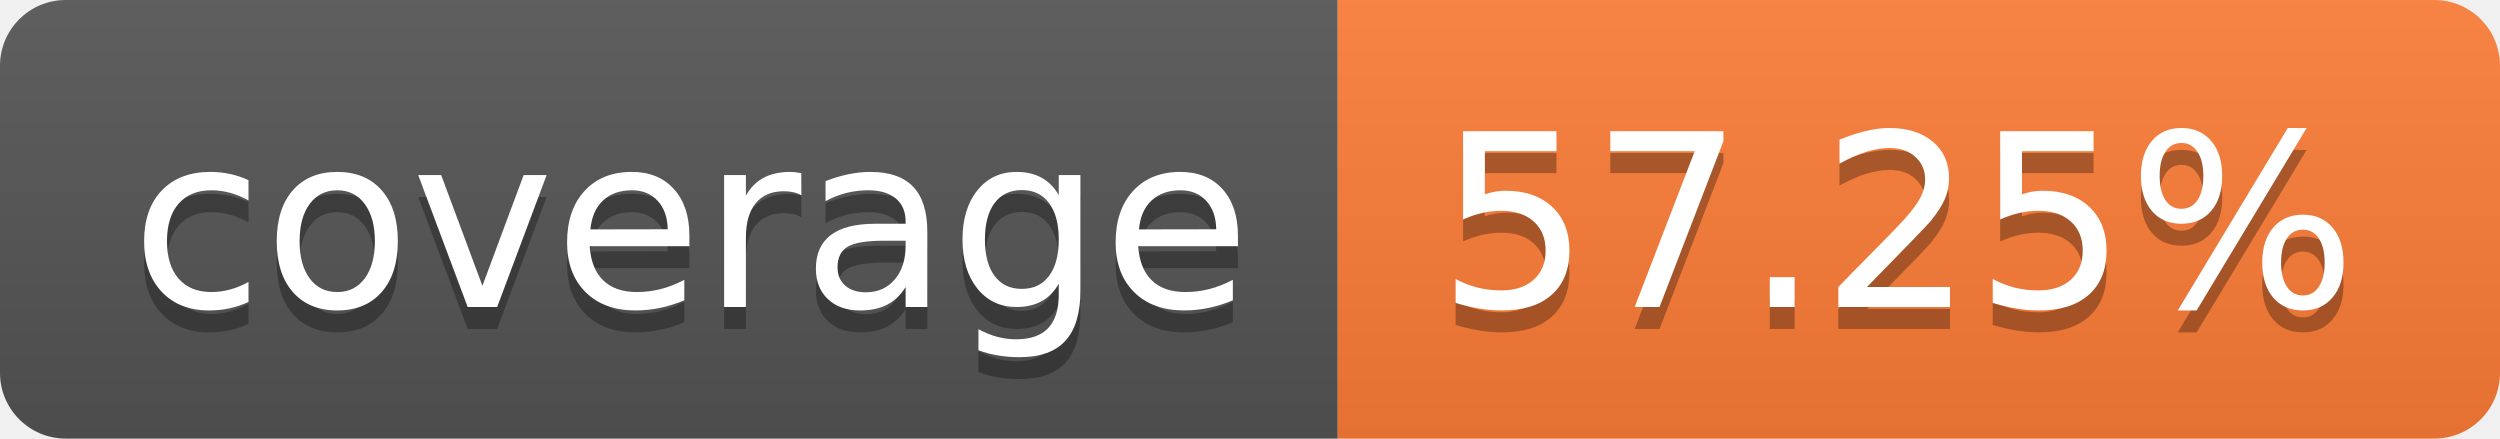
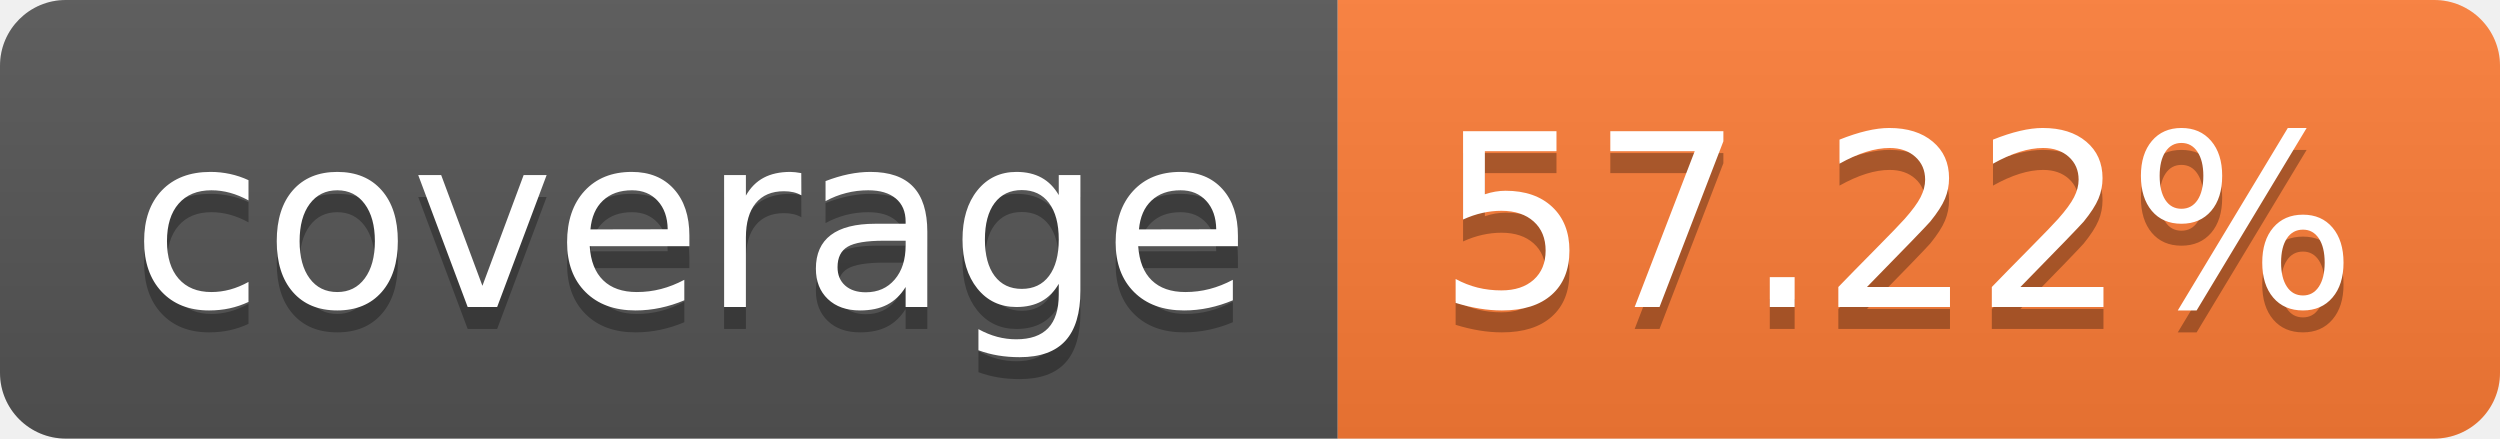
- <svg xmlns="http://www.w3.org/2000/svg" width="114" height="20" role="img" aria-label="coverage: 57.25%">
+ <svg xmlns="http://www.w3.org/2000/svg" width="114" height="20" role="img" aria-label="coverage: 57.22%">
  <linearGradient id="s" x2="0" y2="100%">
    <stop offset="0" stop-color="#bbb" stop-opacity=".1" />
    <stop offset="1" stop-opacity=".1" />
  </linearGradient>
  <clipPath id="r">
    <rect width="114" height="20" rx="3" fill="#fff" />
  </clipPath>
  <g clip-path="url(#r)">
    <rect width="61" height="20" fill="#555" />
    <rect x="61" width="53" height="20" fill="#fe7d37" />
    <rect width="114" height="20" fill="url(#s)" />
  </g>
  <g fill="#fff" text-anchor="middle" font-family="Verdana,Geneva,DejaVu Sans,sans-serif" text-rendering="geometricPrecision" font-size="110">
    <text aria-hidden="true" x="315" y="150" fill="#010101" fill-opacity=".3" transform="scale(.1)" textLength="510">coverage</text>
    <text x="315" y="140" transform="scale(.1)" fill="#fff" textLength="510">coverage</text>
-     <text aria-hidden="true" x="865" y="150" fill="#010101" fill-opacity=".3" transform="scale(.1)" textLength="430">57.25%</text>
-     <text x="865" y="140" transform="scale(.1)" fill="#fff" textLength="430">57.25%</text>
+     <text aria-hidden="true" x="865" y="150" fill="#010101" fill-opacity=".3" transform="scale(.1)" textLength="430">57.22%</text>
+     <text x="865" y="140" transform="scale(.1)" fill="#fff" textLength="430">57.22%</text>
  </g>
</svg>
